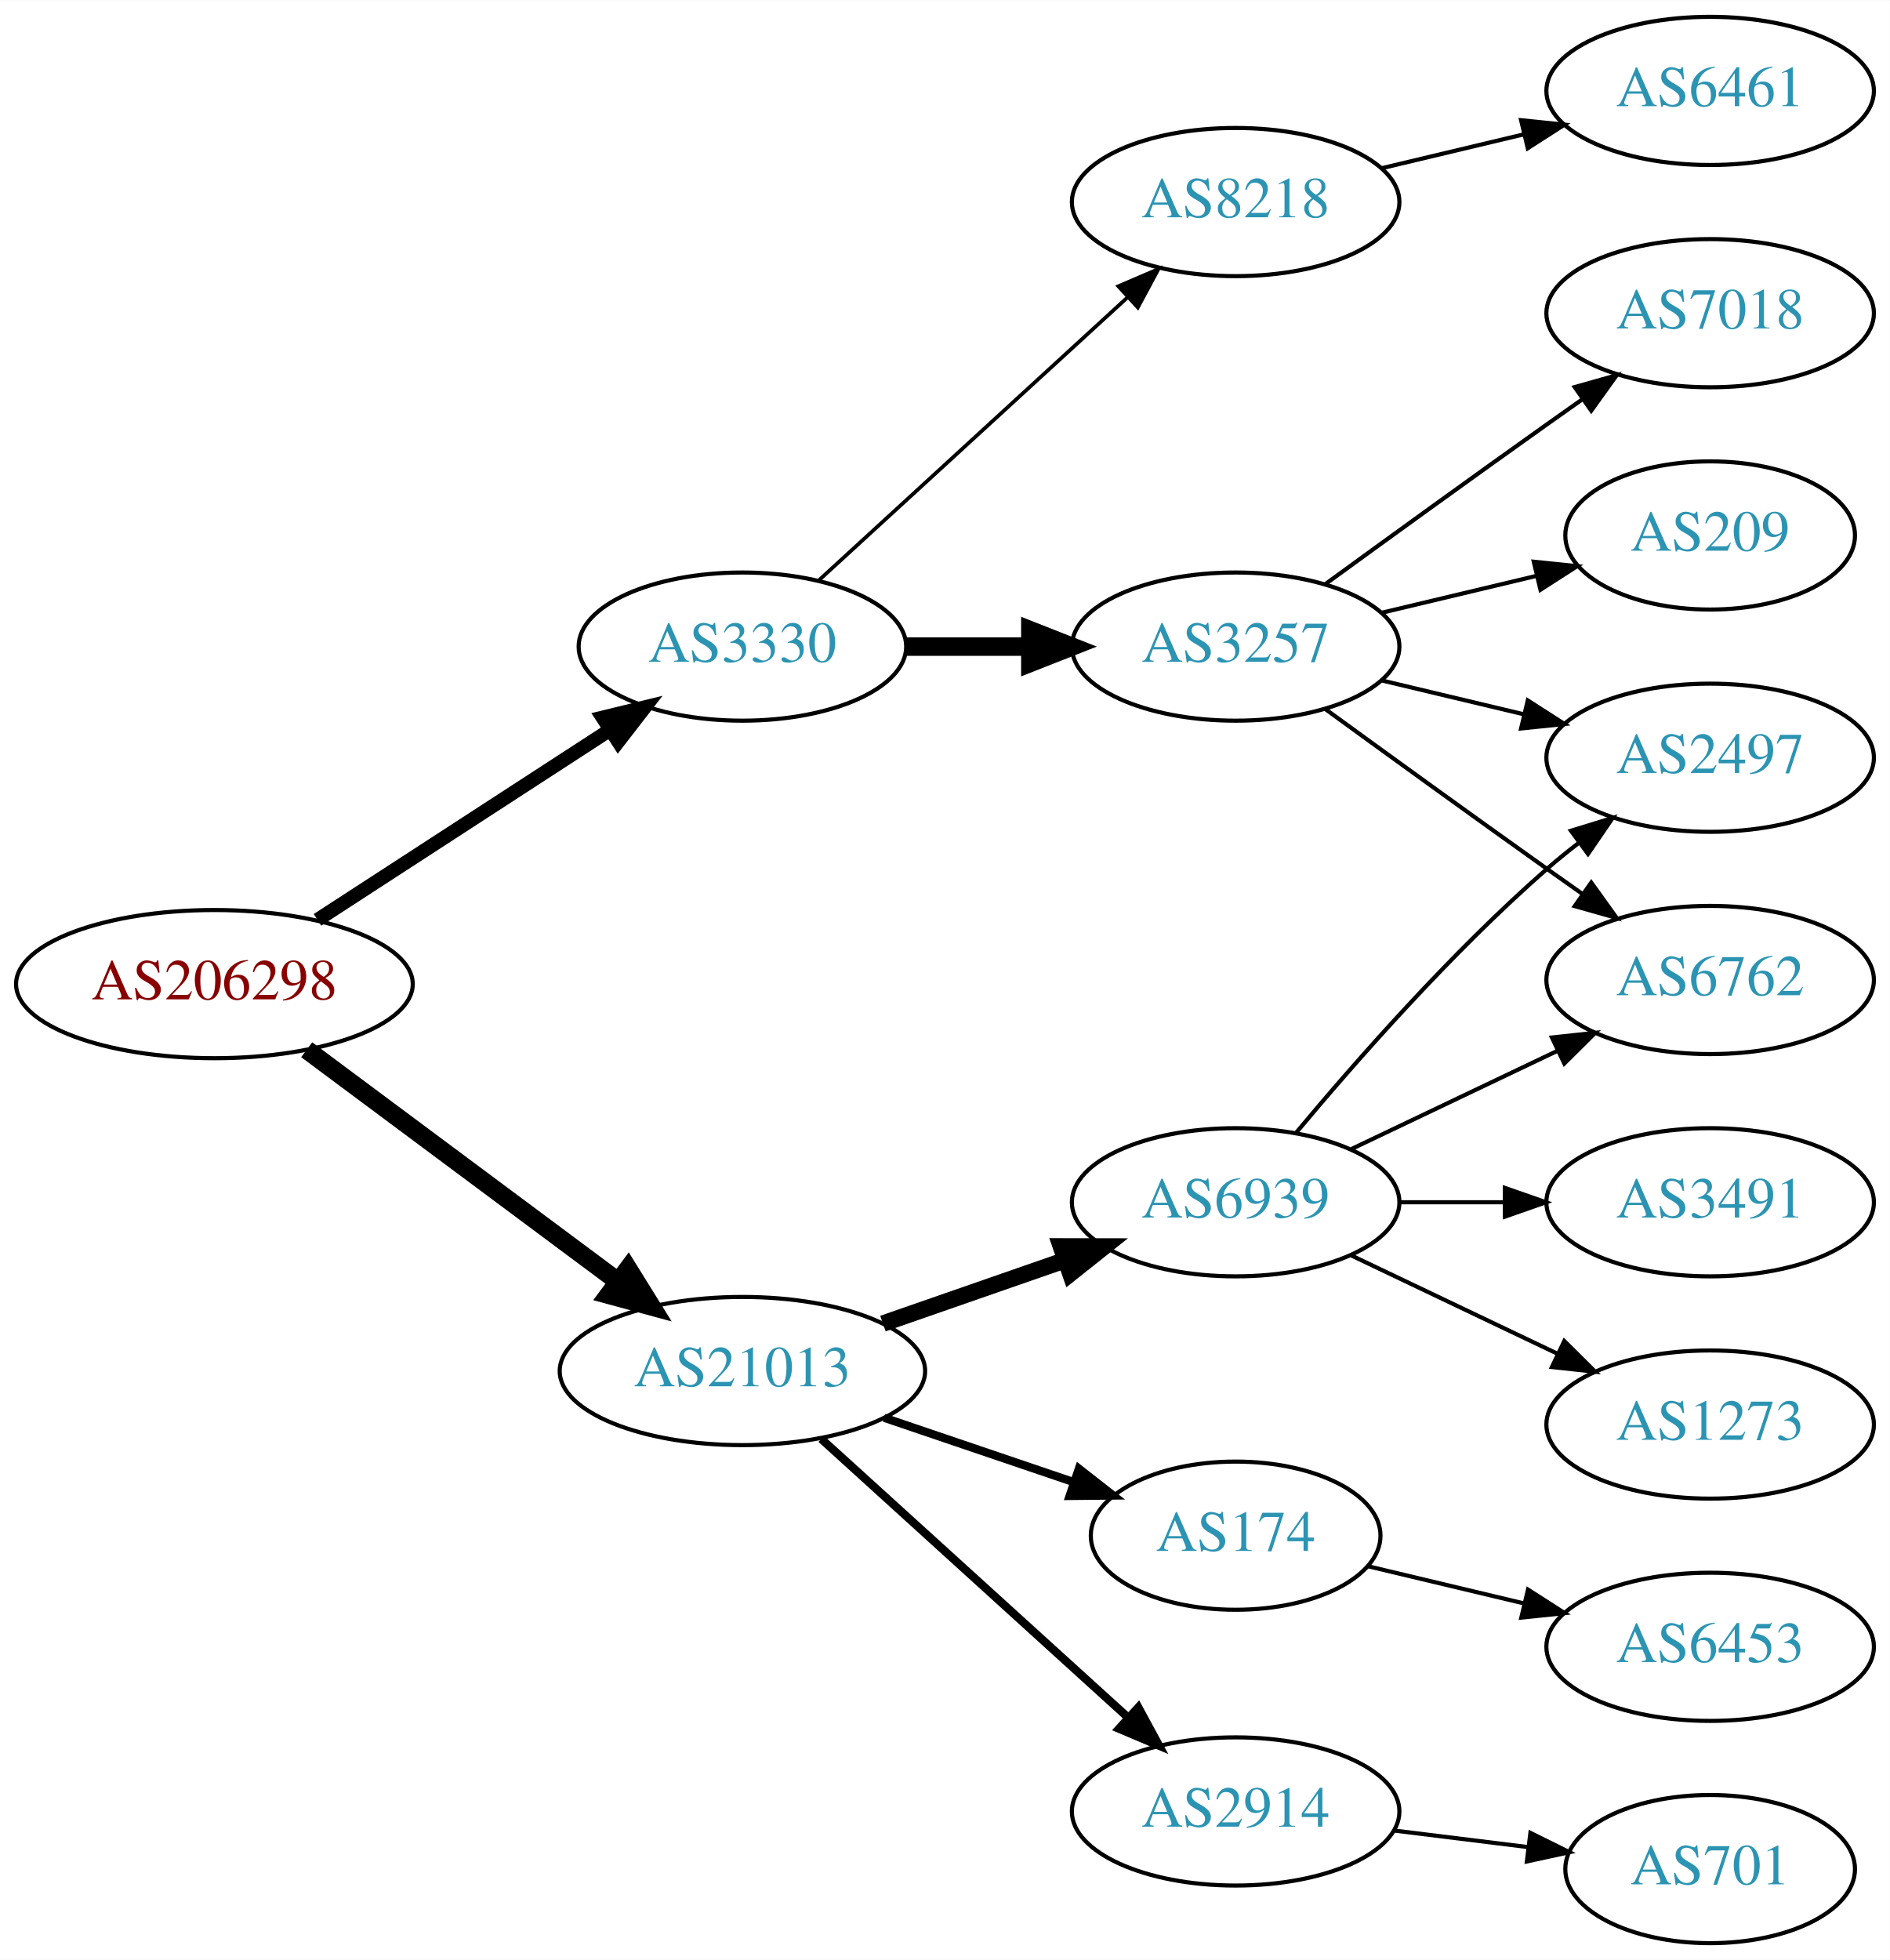
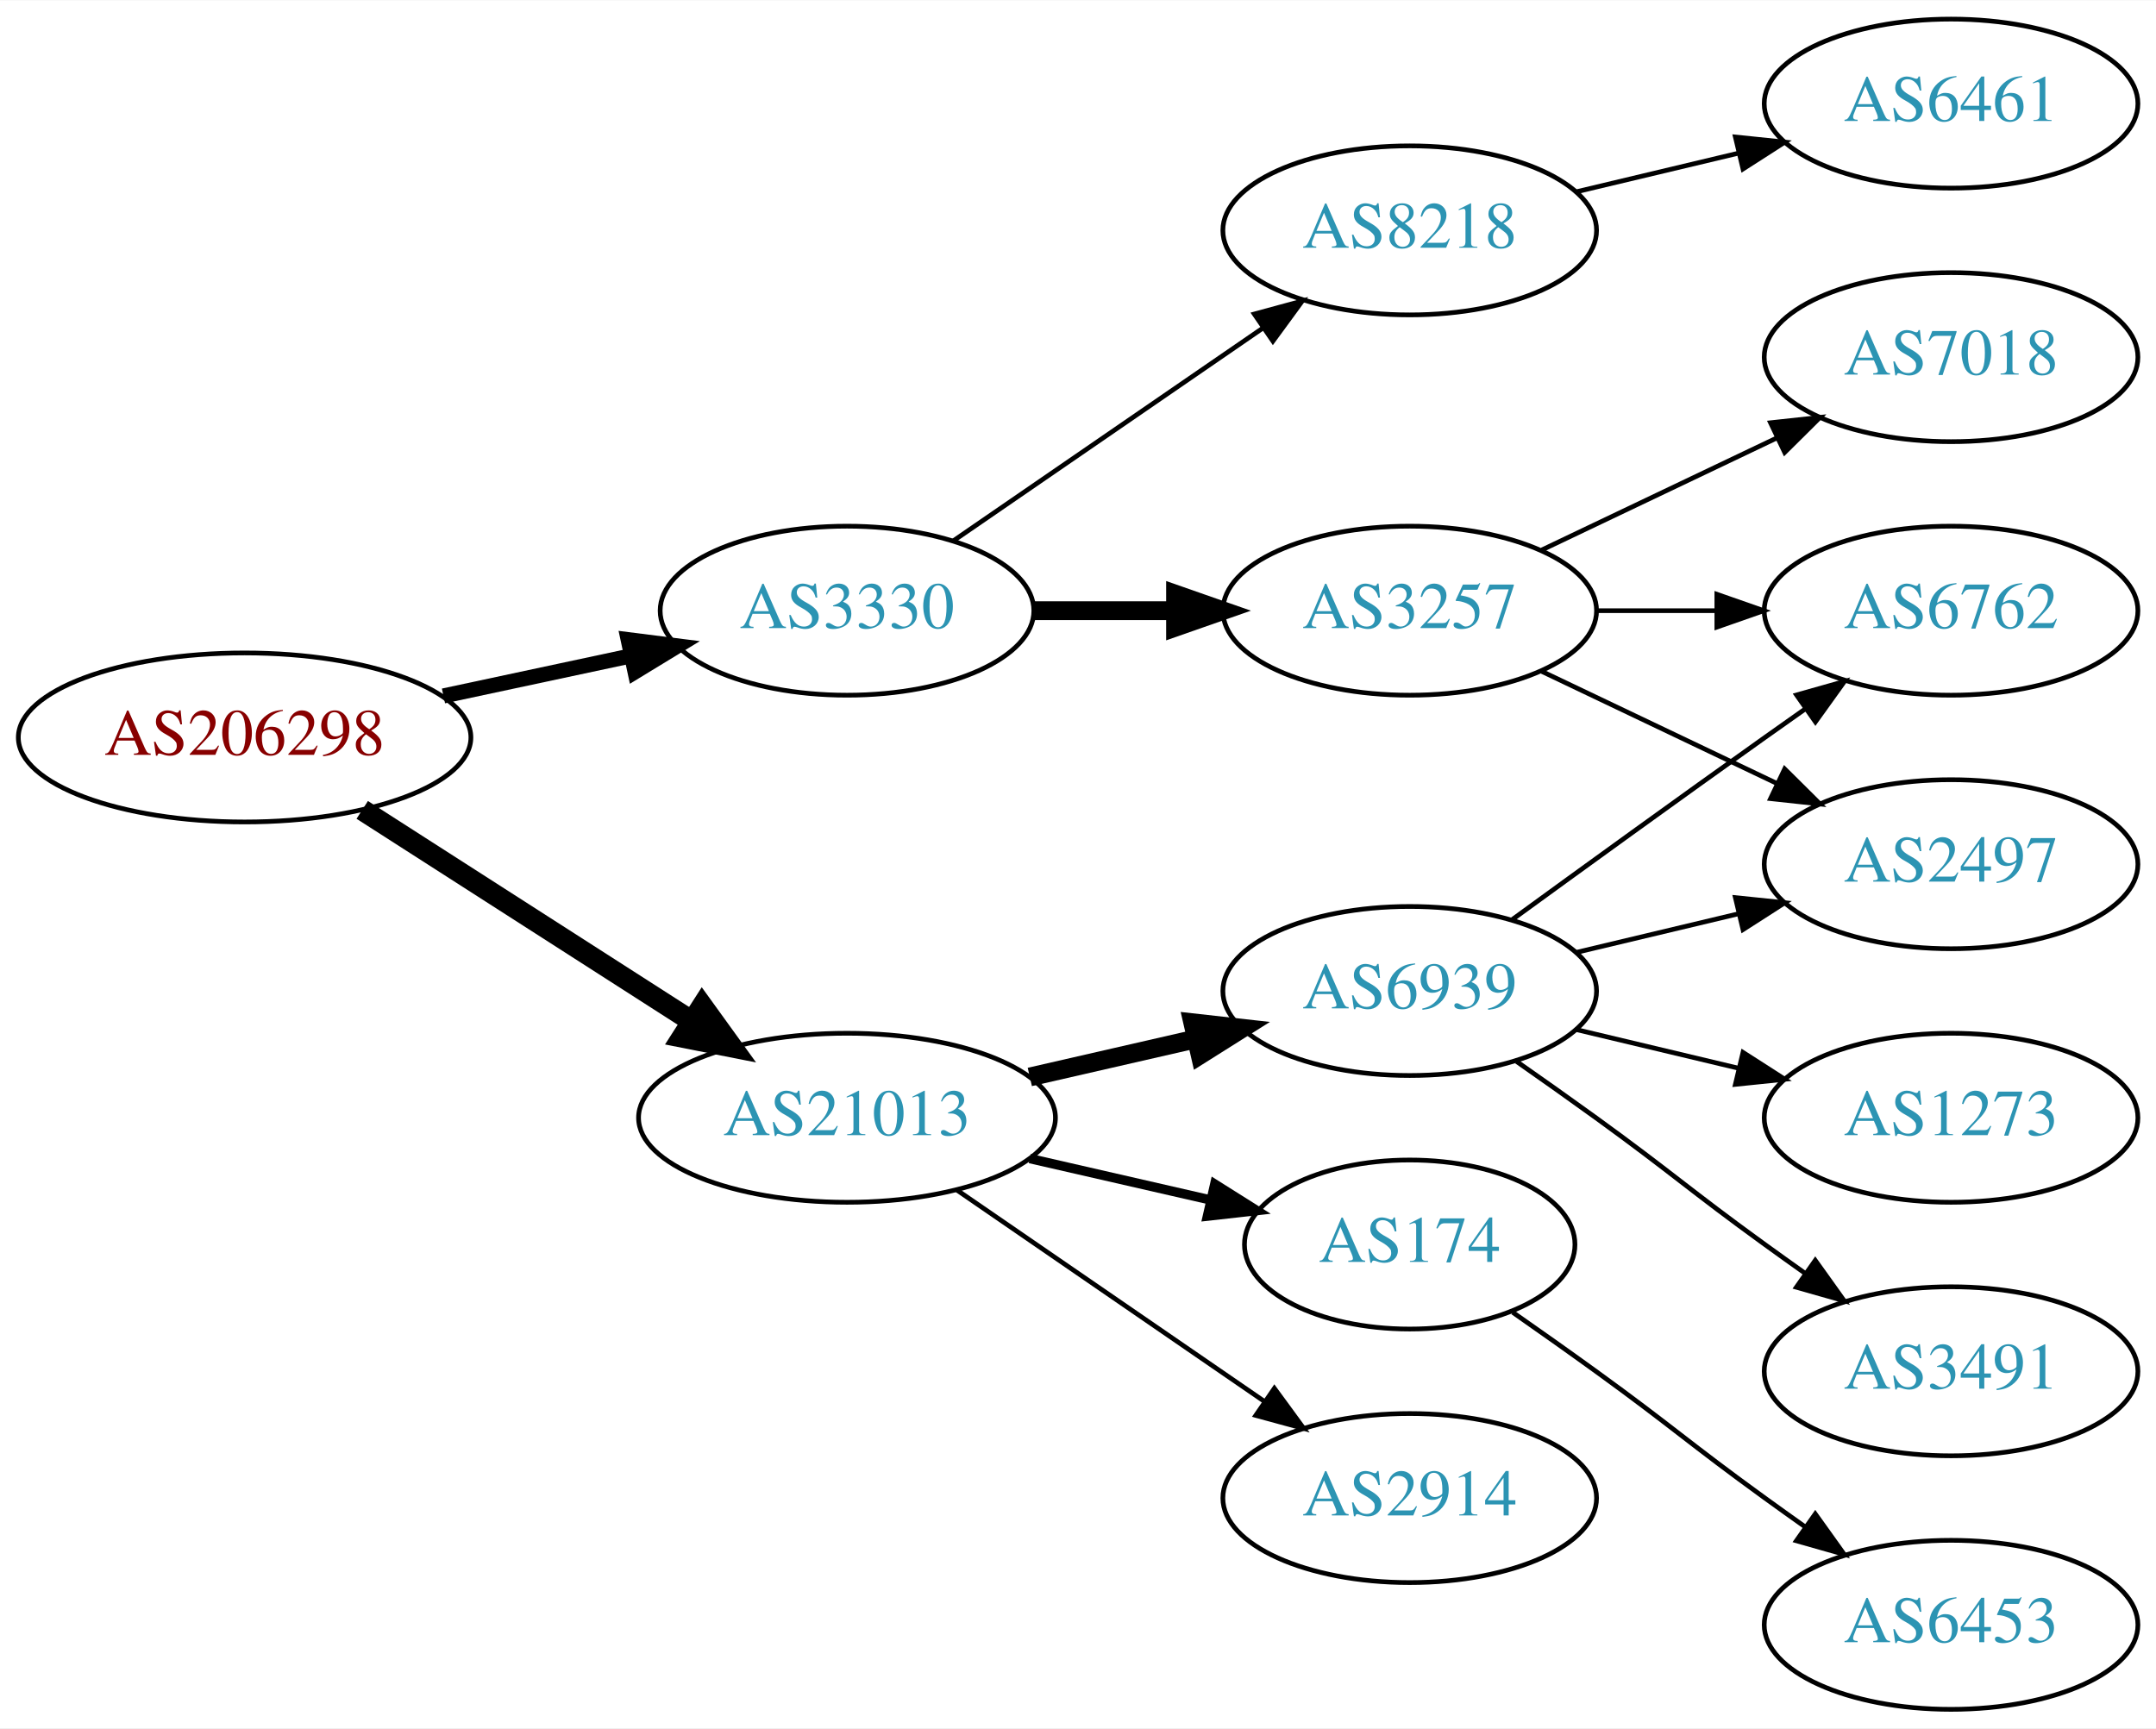
- <svg xmlns="http://www.w3.org/2000/svg" xmlns:xlink="http://www.w3.org/1999/xlink" width="459pt" height="476pt" viewBox="0.00 0.00 459.17 476.00">
-   <g id="graph0" class="graph" transform="scale(1 1) rotate(0) translate(4 472)">
-     <polygon fill="white" stroke="none" points="-4,4 -4,-472 455.17,-472 455.17,4 -4,4" />
+ <svg xmlns="http://www.w3.org/2000/svg" xmlns:xlink="http://www.w3.org/1999/xlink" width="459pt" height="368pt" viewBox="0.00 0.00 459.17 368.00">
+   <g id="graph0" class="graph" transform="scale(1 1) rotate(0) translate(4 364)">
+     <polygon fill="white" stroke="none" points="-4,4 -4,-364 455.17,-364 455.17,4 -4,4" />
    <g id="node1" class="node">
      <g id="a_node1">
        <a xlink:href="/asn/206298" xlink:title="AS206298 ~ RKM-AS [AT]">
-           <ellipse fill="#ffffff" stroke="black" cx="48.096" cy="-233" rx="48.192" ry="18" />
-           <text text-anchor="middle" x="48.096" y="-229.3" font-family="Times,serif" font-size="14.00" fill="#880000">AS206298</text>
+           <ellipse fill="#ffffff" stroke="black" cx="48.096" cy="-207" rx="48.192" ry="18" />
+           <text text-anchor="middle" x="48.096" y="-203.3" font-family="Times,serif" font-size="14.00" fill="#880000">AS206298</text>
        </a>
      </g>
    </g>
    <g id="node2" class="node">
      <g id="a_node2">
        <a xlink:href="/asn/3330" xlink:title="AS3330 ~ Vienna, Austria [AT]">
-           <ellipse fill="#ffffff" stroke="black" cx="176.388" cy="-315" rx="39.794" ry="18" />
-           <text text-anchor="middle" x="176.388" y="-311.3" font-family="Times,serif" font-size="14.00" fill="#2c94b3">AS3330</text>
+           <ellipse fill="#ffffff" stroke="black" cx="176.388" cy="-234" rx="39.794" ry="18" />
+           <text text-anchor="middle" x="176.388" y="-230.3" font-family="Times,serif" font-size="14.00" fill="#2c94b3">AS3330</text>
        </a>
      </g>
    </g>
    <g id="edge1" class="edge">
-       <path fill="none" stroke="black" stroke-width="3.375" d="M73.147,-248.617C93.276,-261.686 122.141,-280.428 144.071,-294.667" />
-       <polygon fill="black" stroke="black" stroke-width="3.375" points="142.407,-297.759 152.7,-300.269 146.219,-291.888 142.407,-297.759" />
+       <path fill="none" stroke="black" stroke-width="3.214" d="M90.448,-215.841C103.163,-218.559 117.222,-221.565 130.181,-224.335" />
+       <polygon fill="black" stroke="black" stroke-width="3.214" points="129.781,-227.829 140.292,-226.497 131.245,-220.984 129.781,-227.829" />
    </g>
    <g id="node3" class="node">
      <g id="a_node3">
        <a xlink:href="/asn/21013" xlink:title="AS21013 ~ Wels, AT [AT]">
-           <ellipse fill="#ffffff" stroke="black" cx="176.388" cy="-139" rx="44.393" ry="18" />
-           <text text-anchor="middle" x="176.388" y="-135.3" font-family="Times,serif" font-size="14.00" fill="#2c94b3">AS21013</text>
+           <ellipse fill="#ffffff" stroke="black" cx="176.388" cy="-126" rx="44.393" ry="18" />
+           <text text-anchor="middle" x="176.388" y="-122.3" font-family="Times,serif" font-size="14.00" fill="#2c94b3">AS21013</text>
        </a>
      </g>
    </g>
    <g id="edge2" class="edge">
-       <path fill="none" stroke="black" stroke-width="4.5" d="M70.519,-217.054C91.328,-201.566 123.078,-177.934 146.192,-160.731" />
-       <polygon fill="black" stroke="black" stroke-width="4.5" points="148.609,-163.84 154.28,-154.71 143.907,-157.522 148.609,-163.84" />
+       <path fill="none" stroke="black" stroke-width="4.5" d="M73.147,-191.574C93.024,-178.826 121.421,-160.613 143.246,-146.615" />
+       <polygon fill="black" stroke="black" stroke-width="4.5" points="145.561,-149.808 151.853,-141.095 141.31,-143.179 145.561,-149.808" />
    </g>
    <g id="node4" class="node">
      <g id="a_node4">
        <a xlink:href="/asn/3257" xlink:title="AS3257 ~ GTT [DE]">
-           <ellipse fill="#ffffff" stroke="black" cx="296.23" cy="-315" rx="39.794" ry="18" />
-           <text text-anchor="middle" x="296.23" y="-311.3" font-family="Times,serif" font-size="14.00" fill="#2c94b3">AS3257</text>
+           <ellipse fill="#ffffff" stroke="black" cx="296.23" cy="-234" rx="39.794" ry="18" />
+           <text text-anchor="middle" x="296.23" y="-230.3" font-family="Times,serif" font-size="14.00" fill="#2c94b3">AS3257</text>
        </a>
      </g>
    </g>
    <g id="edge3" class="edge">
-       <path fill="none" stroke="black" stroke-width="4.5" d="M216.3,-315C225.854,-315 236.203,-315 246.166,-315" />
-       <polygon fill="black" stroke="black" stroke-width="4.5" points="246.358,-318.938 256.358,-315 246.358,-311.063 246.358,-318.938" />
+       <path fill="none" stroke="black" stroke-width="4" d="M216.3,-234C225.854,-234 236.203,-234 246.166,-234" />
+       <polygon fill="black" stroke="black" stroke-width="4" points="246.358,-237.5 256.358,-234 246.358,-230.5 246.358,-237.5" />
    </g>
    <g id="node5" class="node">
      <g id="a_node5">
        <a xlink:href="/asn/8218" xlink:title="AS8218 ~ legacy Neotelecoms [FR]">
-           <ellipse fill="#ffffff" stroke="black" cx="296.23" cy="-423" rx="39.794" ry="18" />
-           <text text-anchor="middle" x="296.23" y="-419.3" font-family="Times,serif" font-size="14.00" fill="#2c94b3">AS8218</text>
+           <ellipse fill="#ffffff" stroke="black" cx="296.23" cy="-315" rx="39.794" ry="18" />
+           <text text-anchor="middle" x="296.23" y="-311.3" font-family="Times,serif" font-size="14.00" fill="#2c94b3">AS8218</text>
        </a>
      </g>
    </g>
    <g id="edge4" class="edge">
-       <path fill="none" stroke="black" stroke-width="0.9" d="M195.03,-331.169C214.902,-349.382 247.365,-379.133 269.934,-399.817" />
-       <polygon fill="black" stroke="black" stroke-width="0.9" points="267.73,-402.545 277.467,-406.721 272.46,-397.384 267.73,-402.545" />
+       <path fill="none" stroke="black" d="M199.002,-248.857C217.49,-261.565 244.304,-279.995 264.934,-294.175" />
+       <polygon fill="black" stroke="black" points="263.13,-297.183 273.354,-299.963 267.096,-291.414 263.13,-297.183" />
+     </g>
+     <g id="node10" class="node">
+       <g id="a_node10">
+         <a xlink:href="/asn/6939" xlink:title="AS6939 ~ Hurricane Electric LLC [US]">
+           <ellipse fill="#ffffff" stroke="black" cx="296.23" cy="-153" rx="39.794" ry="18" />
+           <text text-anchor="middle" x="296.23" y="-149.3" font-family="Times,serif" font-size="14.00" fill="#2c94b3">AS6939</text>
+         </a>
+       </g>
+     </g>
+     <g id="edge9" class="edge">
+       <path fill="none" stroke="black" stroke-width="4" d="M215.322,-134.692C226.563,-137.267 238.976,-140.111 250.599,-142.774" />
+       <polygon fill="black" stroke="black" stroke-width="4" points="250.031,-146.235 260.56,-145.057 251.595,-139.412 250.031,-146.235" />
    </g>
    <g id="node11" class="node">
      <g id="a_node11">
-         <a xlink:href="/asn/2914" xlink:title="AS2914 ~ NTT America, Inc. [US]">
-           <ellipse fill="#ffffff" stroke="black" cx="296.23" cy="-32" rx="39.794" ry="18" />
-           <text text-anchor="middle" x="296.23" y="-28.3" font-family="Times,serif" font-size="14.00" fill="#2c94b3">AS2914</text>
-         </a>
-       </g>
-     </g>
-     <g id="edge10" class="edge">
-       <path fill="none" stroke="black" stroke-width="2" d="M195.542,-122.516C215.525,-104.372 247.777,-75.087 270.162,-54.761" />
-       <polygon fill="black" stroke="black" stroke-width="2" points="272.582,-57.292 277.633,-47.978 267.876,-52.109 272.582,-57.292" />
-     </g>
-     <g id="node12" class="node">
-       <g id="a_node12">
-         <a xlink:href="/asn/6939" xlink:title="AS6939 ~ Hurricane Electric LLC [US]">
-           <ellipse fill="#ffffff" stroke="black" cx="296.23" cy="-180" rx="39.794" ry="18" />
-           <text text-anchor="middle" x="296.23" y="-176.3" font-family="Times,serif" font-size="14.00" fill="#2c94b3">AS6939</text>
-         </a>
-       </g>
-     </g>
-     <g id="edge11" class="edge">
-       <path fill="none" stroke="black" stroke-width="4" d="M210.527,-150.53C224.244,-155.302 240.284,-160.883 254.693,-165.896" />
-       <polygon fill="black" stroke="black" stroke-width="4" points="253.765,-169.279 264.36,-169.26 256.065,-162.668 253.765,-169.279" />
-     </g>
-     <g id="node13" class="node">
-       <g id="a_node13">
        <a xlink:href="/asn/174" xlink:title="AS174 ~ Cogent Communications [US]">
          <ellipse fill="#ffffff" stroke="black" cx="296.23" cy="-99" rx="35.194" ry="18" />
          <text text-anchor="middle" x="296.23" y="-95.3" font-family="Times,serif" font-size="14.00" fill="#2c94b3">AS174</text>
        </a>
      </g>
    </g>
-     <g id="edge12" class="edge">
-       <path fill="none" stroke="black" stroke-width="2" d="M210.841,-127.645C225.105,-122.803 241.835,-117.124 256.621,-112.105" />
-       <polygon fill="black" stroke="black" stroke-width="2" points="258.148,-115.283 266.492,-108.755 255.898,-108.655 258.148,-115.283" />
+     <g id="edge10" class="edge">
+       <path fill="none" stroke="black" stroke-width="2" d="M215.322,-117.308C227.639,-114.486 241.364,-111.342 253.915,-108.466" />
+       <polygon fill="black" stroke="black" stroke-width="2" points="254.714,-111.874 263.68,-106.229 253.15,-105.051 254.714,-111.874" />
+     </g>
+     <g id="node12" class="node">
+       <g id="a_node12">
+         <a xlink:href="/asn/2914" xlink:title="AS2914 ~ NTT America, Inc. [US]">
+           <ellipse fill="#ffffff" stroke="black" cx="296.23" cy="-45" rx="39.794" ry="18" />
+           <text text-anchor="middle" x="296.23" y="-41.3" font-family="Times,serif" font-size="14.00" fill="#2c94b3">AS2914</text>
+         </a>
+       </g>
+     </g>
+     <g id="edge11" class="edge">
+       <path fill="none" stroke="black" d="M199.83,-110.574C218.412,-97.802 244.972,-79.545 265.352,-65.537" />
+       <polygon fill="black" stroke="black" points="267.408,-68.371 273.666,-59.822 263.443,-62.602 267.408,-68.371" />
+     </g>
+     <g id="node6" class="node">
+       <g id="a_node6">
+         <a xlink:href="/asn/2497" xlink:title="AS2497 ~ Internet Initiative Japan Inc. [JP]">
+           <ellipse fill="#ffffff" stroke="black" cx="411.523" cy="-180" rx="39.794" ry="18" />
+           <text text-anchor="middle" x="411.523" y="-176.3" font-family="Times,serif" font-size="14.00" fill="#2c94b3">AS2497</text>
+         </a>
+       </g>
+     </g>
+     <g id="edge5" class="edge">
+       <path fill="none" stroke="black" d="M324.367,-221.066C339.361,-213.919 358.182,-204.948 374.405,-197.215" />
+       <polygon fill="black" stroke="black" points="376.087,-200.291 383.608,-192.829 373.075,-193.972 376.087,-200.291" />
    </g>
    <g id="node7" class="node">
      <g id="a_node7">
-         <a xlink:href="/asn/2497" xlink:title="AS2497 ~ Internet Initiative Japan Inc. [JP]">
-           <ellipse fill="#ffffff" stroke="black" cx="411.523" cy="-288" rx="39.794" ry="18" />
-           <text text-anchor="middle" x="411.523" y="-284.3" font-family="Times,serif" font-size="14.00" fill="#2c94b3">AS2497</text>
-         </a>
-       </g>
-     </g>
-     <g id="edge6" class="edge">
-       <path fill="none" stroke="black" d="M331.837,-306.752C342.709,-304.162 354.863,-301.265 366.305,-298.538" />
-       <polygon fill="black" stroke="black" points="367.212,-301.92 376.128,-296.197 365.589,-295.111 367.212,-301.92" />
-     </g>
-     <g id="node8" class="node">
-       <g id="a_node8">
-         <a xlink:href="/asn/7018" xlink:title="AS7018 ~ AT&amp;T Services, Inc. [US]">
-           <ellipse fill="#ffffff" stroke="black" cx="411.523" cy="-396" rx="39.794" ry="18" />
-           <text text-anchor="middle" x="411.523" y="-392.3" font-family="Times,serif" font-size="14.00" fill="#2c94b3">AS7018</text>
-         </a>
-       </g>
-     </g>
-     <g id="edge7" class="edge">
-       <path fill="none" stroke="black" d="M318.078,-330.222C333.012,-341.091 353.626,-356.025 371.877,-369 374.697,-371.005 377.64,-373.085 380.588,-375.159" />
-       <polygon fill="black" stroke="black" points="378.616,-378.05 388.813,-380.926 382.634,-372.319 378.616,-378.05" />
-     </g>
-     <g id="node9" class="node">
-       <g id="a_node9">
-         <a xlink:href="/asn/209" xlink:title="AS209 ~ CenturyLink Communications, LLC [US]">
-           <ellipse fill="#ffffff" stroke="black" cx="411.523" cy="-342" rx="35.194" ry="18" />
-           <text text-anchor="middle" x="411.523" y="-338.3" font-family="Times,serif" font-size="14.00" fill="#2c94b3">AS209</text>
-         </a>
-       </g>
-     </g>
-     <g id="edge8" class="edge">
-       <path fill="none" stroke="black" d="M331.837,-323.248C343.632,-326.058 356.937,-329.229 369.204,-332.153" />
-       <polygon fill="black" stroke="black" points="368.67,-335.624 379.209,-334.537 370.293,-328.814 368.67,-335.624" />
-     </g>
-     <g id="node10" class="node">
-       <g id="a_node10">
        <a xlink:href="/asn/6762" xlink:title="AS6762 ~ TELECOM ITALIA SPARKLE S.p.A. [IT]">
          <ellipse fill="#ffffff" stroke="black" cx="411.523" cy="-234" rx="39.794" ry="18" />
          <text text-anchor="middle" x="411.523" y="-230.3" font-family="Times,serif" font-size="14.00" fill="#2c94b3">AS6762</text>
        </a>
      </g>
    </g>
-     <g id="edge9" class="edge">
-       <path fill="none" stroke="black" d="M318.078,-299.778C333.012,-288.909 353.626,-273.975 371.877,-261 374.697,-258.995 377.64,-256.915 380.588,-254.841" />
-       <polygon fill="black" stroke="black" points="382.634,-257.681 388.813,-249.074 378.616,-251.95 382.634,-257.681" />
+     <g id="edge6" class="edge">
+       <path fill="none" stroke="black" d="M335.902,-234C344.105,-234 352.869,-234 361.401,-234" />
+       <polygon fill="black" stroke="black" points="361.641,-237.5 371.641,-234 361.641,-230.5 361.641,-237.5" />
    </g>
-     <g id="node6" class="node">
-       <g id="a_node6">
-         <a xlink:href="/asn/6461" xlink:title="AS6461 ~ ZAYO-6461 [US]">
-           <ellipse fill="#ffffff" stroke="black" cx="411.523" cy="-450" rx="39.794" ry="18" />
-           <text text-anchor="middle" x="411.523" y="-446.3" font-family="Times,serif" font-size="14.00" fill="#2c94b3">AS6461</text>
+     <g id="node8" class="node">
+       <g id="a_node8">
+         <a xlink:href="/asn/7018" xlink:title="AS7018 ~ AT&amp;T Services, Inc. [US]">
+           <ellipse fill="#ffffff" stroke="black" cx="411.523" cy="-288" rx="39.794" ry="18" />
+           <text text-anchor="middle" x="411.523" y="-284.3" font-family="Times,serif" font-size="14.00" fill="#2c94b3">AS7018</text>
        </a>
      </g>
    </g>
-     <g id="edge5" class="edge">
-       <path fill="none" stroke="black" d="M331.837,-431.248C342.709,-433.838 354.863,-436.735 366.305,-439.462" />
-       <polygon fill="black" stroke="black" points="365.589,-442.889 376.128,-441.803 367.212,-436.08 365.589,-442.889" />
+     <g id="edge7" class="edge">
+       <path fill="none" stroke="black" d="M324.367,-246.934C339.361,-254.081 358.182,-263.052 374.405,-270.785" />
+       <polygon fill="black" stroke="black" points="373.075,-274.028 383.608,-275.171 376.087,-267.709 373.075,-274.028" />
+     </g>
+     <g id="node9" class="node">
+       <g id="a_node9">
+         <a xlink:href="/asn/6461" xlink:title="AS6461 ~ ZAYO-6461 [US]">
+           <ellipse fill="#ffffff" stroke="black" cx="411.523" cy="-342" rx="39.794" ry="18" />
+           <text text-anchor="middle" x="411.523" y="-338.3" font-family="Times,serif" font-size="14.00" fill="#2c94b3">AS6461</text>
+         </a>
+       </g>
+     </g>
+     <g id="edge8" class="edge">
+       <path fill="none" stroke="black" d="M331.837,-323.248C342.709,-325.838 354.863,-328.735 366.305,-331.462" />
+       <polygon fill="black" stroke="black" points="365.589,-334.889 376.128,-333.803 367.212,-328.08 365.589,-334.889" />
+     </g>
+     <g id="edge15" class="edge">
+       <path fill="none" stroke="black" d="M331.837,-161.248C342.709,-163.838 354.863,-166.735 366.305,-169.462" />
+       <polygon fill="black" stroke="black" points="365.589,-172.889 376.128,-171.803 367.212,-166.08 365.589,-172.889" />
+     </g>
+     <g id="edge13" class="edge">
+       <path fill="none" stroke="black" d="M318.078,-168.222C333.012,-179.091 353.626,-194.025 371.877,-207 374.697,-209.005 377.64,-211.085 380.588,-213.159" />
+       <polygon fill="black" stroke="black" points="378.616,-216.05 388.813,-218.926 382.634,-210.319 378.616,-216.05" />
+     </g>
+     <g id="node13" class="node">
+       <g id="a_node13">
+         <a xlink:href="/asn/3491" xlink:title="AS3491 ~ PCCW Global, Inc. [US]">
+           <ellipse fill="#ffffff" stroke="black" cx="411.523" cy="-72" rx="39.794" ry="18" />
+           <text text-anchor="middle" x="411.523" y="-68.3" font-family="Times,serif" font-size="14.00" fill="#2c94b3">AS3491</text>
+         </a>
+       </g>
+     </g>
+     <g id="edge12" class="edge">
+       <path fill="none" stroke="black" d="M318.987,-137.991C324.522,-134.121 330.44,-129.936 335.877,-126 352.076,-114.271 355.677,-110.729 371.877,-99 374.68,-96.971 377.611,-94.875 380.552,-92.79" />
+       <polygon fill="black" stroke="black" points="382.603,-95.627 388.766,-87.009 378.574,-89.903 382.603,-95.627" />
    </g>
    <g id="node14" class="node">
      <g id="a_node14">
-         <a xlink:href="/asn/701" xlink:title="AS701 ~ UUNET [US]">
-           <ellipse fill="#ffffff" stroke="black" cx="411.523" cy="-18" rx="35.194" ry="18" />
-           <text text-anchor="middle" x="411.523" y="-14.3" font-family="Times,serif" font-size="14.00" fill="#2c94b3">AS701</text>
-         </a>
-       </g>
-     </g>
-     <g id="edge13" class="edge">
-       <path fill="none" stroke="black" d="M334.64,-27.377C345.093,-26.085 356.537,-24.671 367.295,-23.342" />
-       <polygon fill="black" stroke="black" points="367.851,-26.8 377.346,-22.1 366.992,-19.853 367.851,-26.8" />
-     </g>
-     <g id="edge16" class="edge">
-       <path fill="none" stroke="black" d="M310.86,-196.817C325.143,-213.929 348.689,-240.745 371.877,-261 374.342,-263.154 376.981,-265.294 379.678,-267.372" />
-       <polygon fill="black" stroke="black" points="377.703,-270.264 387.832,-273.37 381.851,-264.625 377.703,-270.264" />
-     </g>
-     <g id="edge17" class="edge">
-       <path fill="none" stroke="black" d="M324.367,-192.934C339.361,-200.081 358.182,-209.052 374.405,-216.785" />
-       <polygon fill="black" stroke="black" points="373.075,-220.028 383.608,-221.171 376.087,-213.709 373.075,-220.028" />
-     </g>
-     <g id="node15" class="node">
-       <g id="a_node15">
        <a xlink:href="/asn/1273" xlink:title="AS1273 ~ Vodafone Group PLC [EU]">
          <ellipse fill="#ffffff" stroke="black" cx="411.523" cy="-126" rx="39.794" ry="18" />
          <text text-anchor="middle" x="411.523" y="-122.3" font-family="Times,serif" font-size="14.00" fill="#2c94b3">AS1273</text>
        </a>
      </g>
    </g>
    <g id="edge14" class="edge">
-       <path fill="none" stroke="black" d="M324.367,-167.066C339.361,-159.919 358.182,-150.948 374.405,-143.215" />
-       <polygon fill="black" stroke="black" points="376.087,-146.291 383.608,-138.829 373.075,-139.972 376.087,-146.291" />
+       <path fill="none" stroke="black" d="M331.837,-144.752C342.709,-142.162 354.863,-139.265 366.305,-136.538" />
+       <polygon fill="black" stroke="black" points="367.212,-139.92 376.128,-134.197 365.589,-133.111 367.212,-139.92" />
    </g>
-     <g id="node16" class="node">
-       <g id="a_node16">
-         <a xlink:href="/asn/3491" xlink:title="AS3491 ~ PCCW Global, Inc. [US]">
-           <ellipse fill="#ffffff" stroke="black" cx="411.523" cy="-180" rx="39.794" ry="18" />
-           <text text-anchor="middle" x="411.523" y="-176.3" font-family="Times,serif" font-size="14.00" fill="#2c94b3">AS3491</text>
+     <g id="node15" class="node">
+       <g id="a_node15">
+         <a xlink:href="/asn/6453" xlink:title="AS6453 ~ TATA COMMUNICATIONS (AMERICA) INC [US]">
+           <ellipse fill="#ffffff" stroke="black" cx="411.523" cy="-18" rx="39.794" ry="18" />
+           <text text-anchor="middle" x="411.523" y="-14.3" font-family="Times,serif" font-size="14.00" fill="#2c94b3">AS6453</text>
        </a>
      </g>
    </g>
-     <g id="edge15" class="edge">
-       <path fill="none" stroke="black" d="M335.902,-180C344.105,-180 352.869,-180 361.401,-180" />
-       <polygon fill="black" stroke="black" points="361.641,-183.5 371.641,-180 361.641,-176.5 361.641,-183.5" />
-     </g>
-     <g id="node17" class="node">
-       <g id="a_node17">
-         <a xlink:href="/asn/6453" xlink:title="AS6453 ~ TATA COMMUNICATIONS (AMERICA) INC [US]">
-           <ellipse fill="#ffffff" stroke="black" cx="411.523" cy="-72" rx="39.794" ry="18" />
-           <text text-anchor="middle" x="411.523" y="-68.3" font-family="Times,serif" font-size="14.00" fill="#2c94b3">AS6453</text>
-         </a>
-       </g>
-     </g>
-     <g id="edge18" class="edge">
-       <path fill="none" stroke="black" d="M328.488,-91.551C340.168,-88.767 353.663,-85.551 366.293,-82.541" />
-       <polygon fill="black" stroke="black" points="367.268,-85.907 376.184,-80.184 365.645,-79.097 367.268,-85.907" />
+     <g id="edge16" class="edge">
+       <path fill="none" stroke="black" d="M318.18,-84.555C323.943,-80.529 330.175,-76.128 335.877,-72 352.076,-60.271 355.677,-56.729 371.877,-45 374.68,-42.971 377.611,-40.875 380.552,-38.791" />
+       <polygon fill="black" stroke="black" points="382.603,-41.627 388.766,-33.009 378.574,-35.903 382.603,-41.627" />
    </g>
  </g>
</svg>
